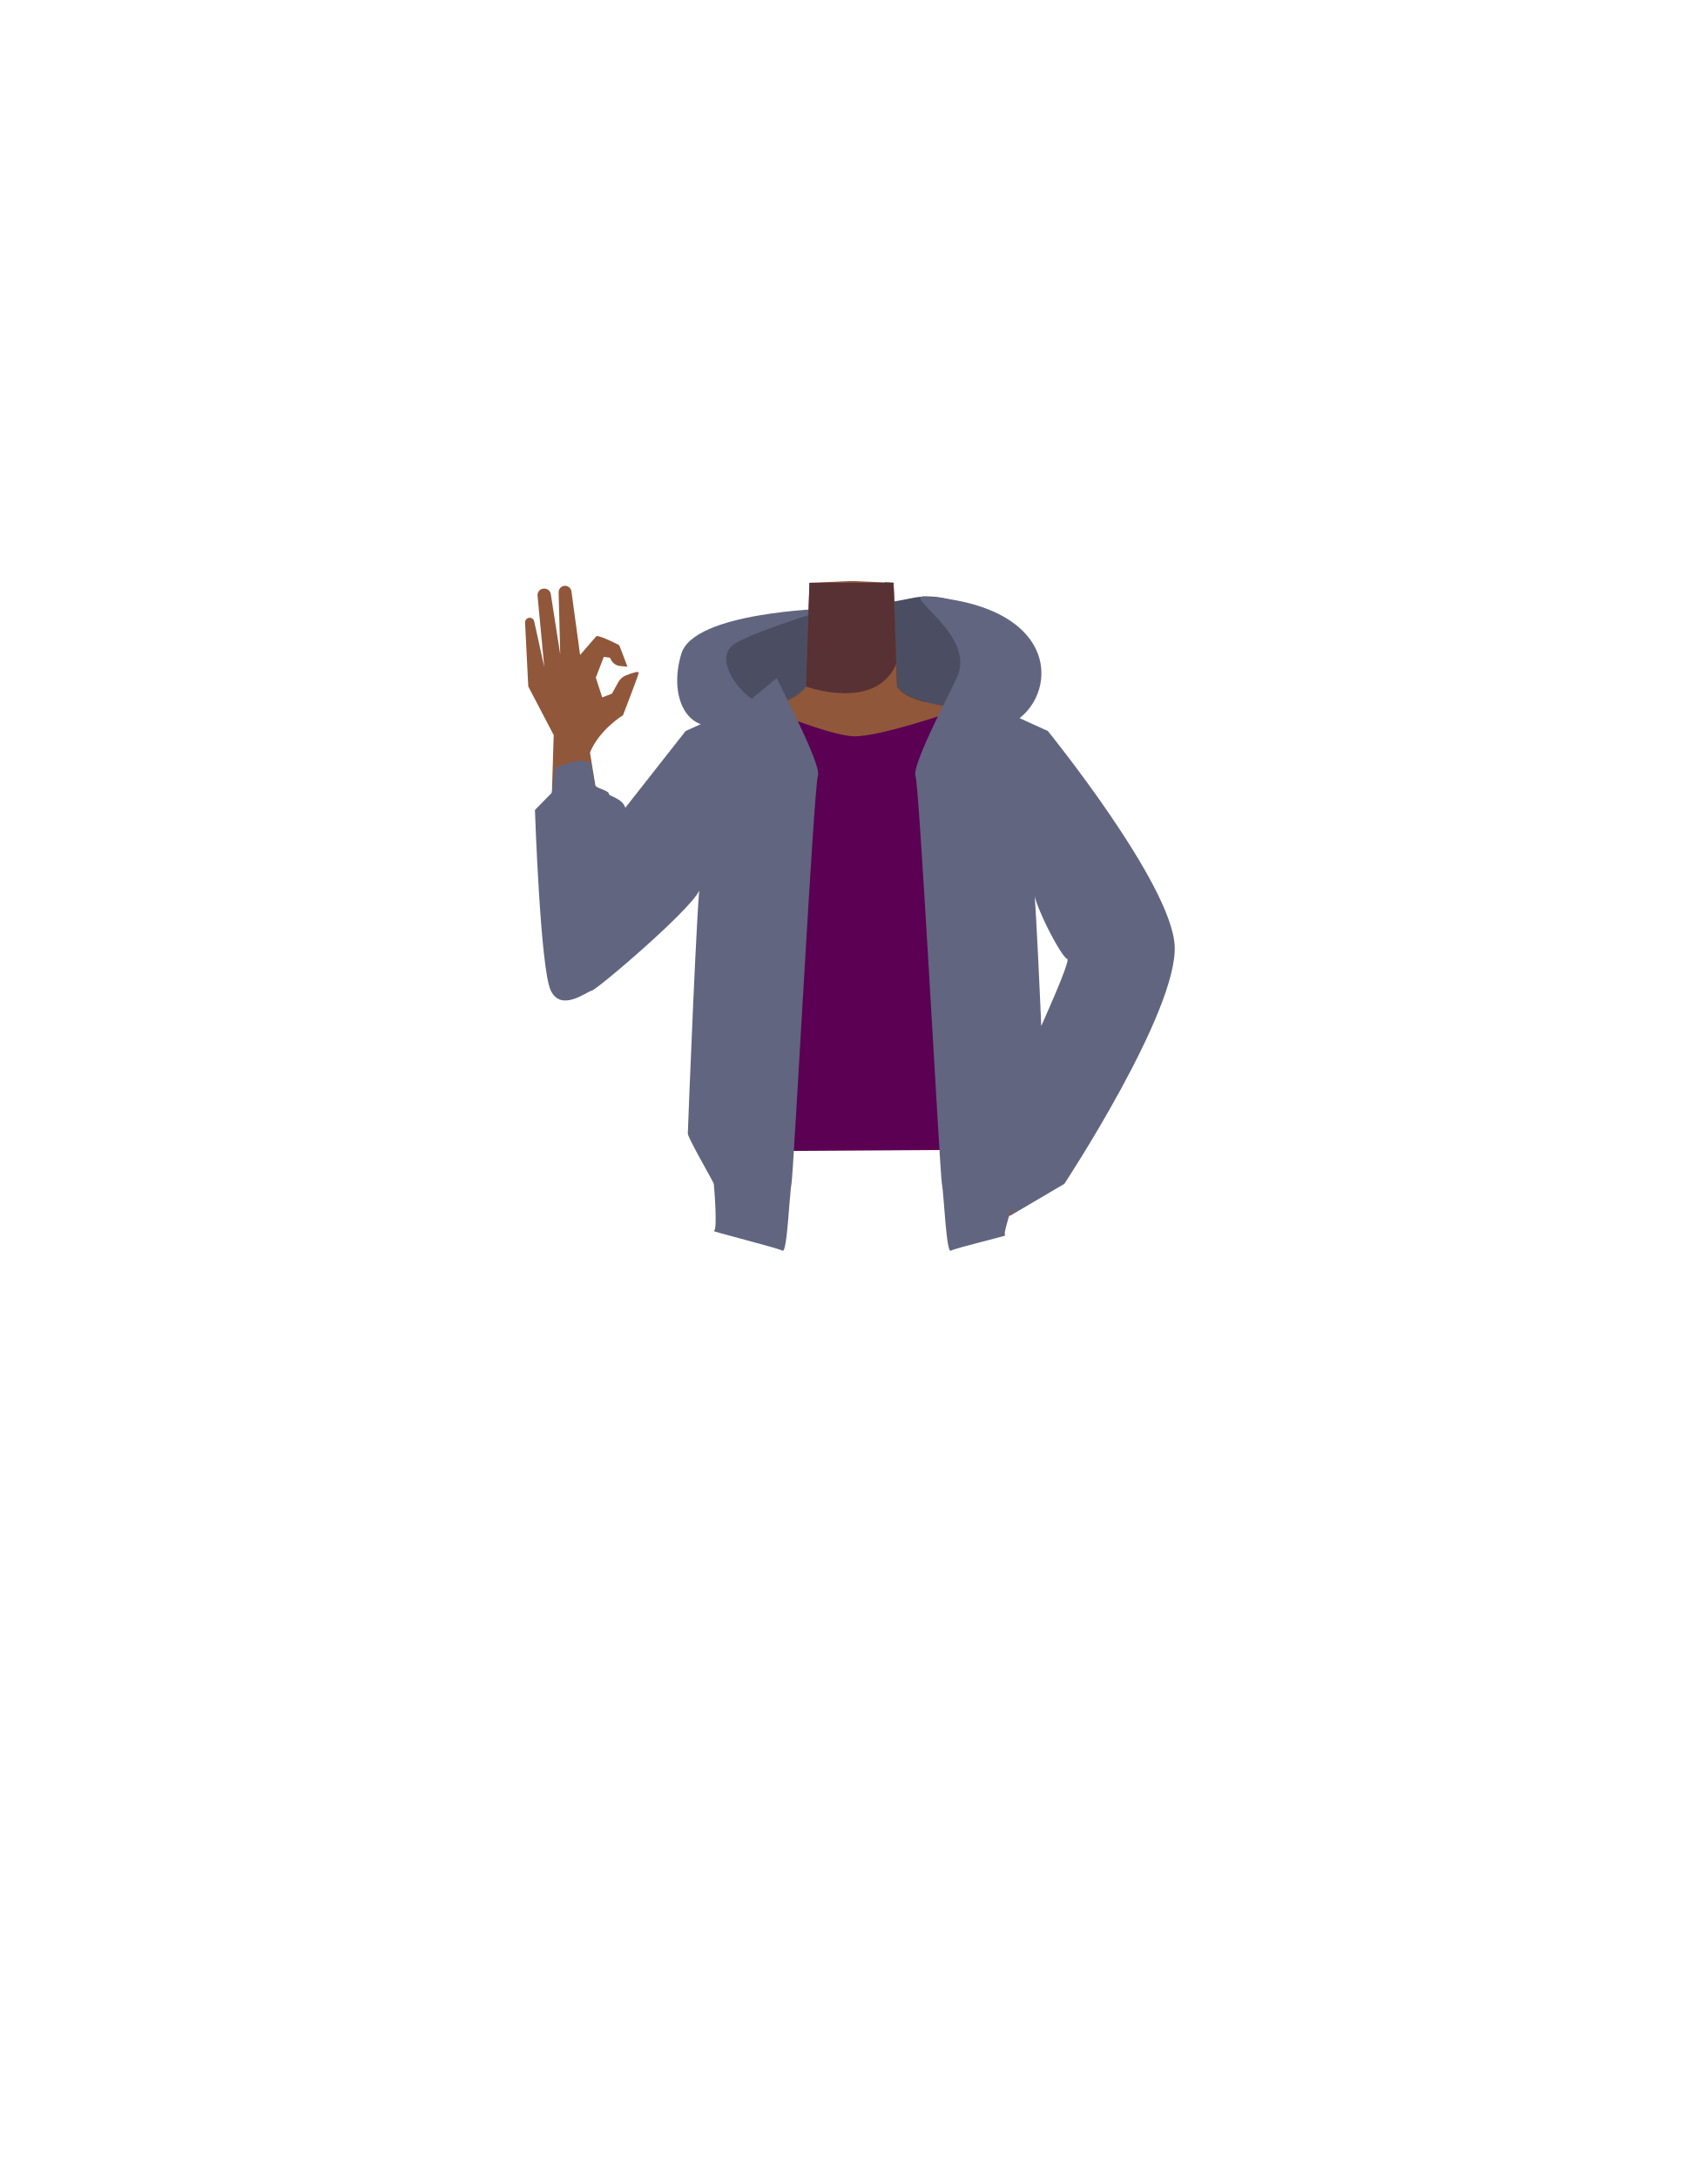
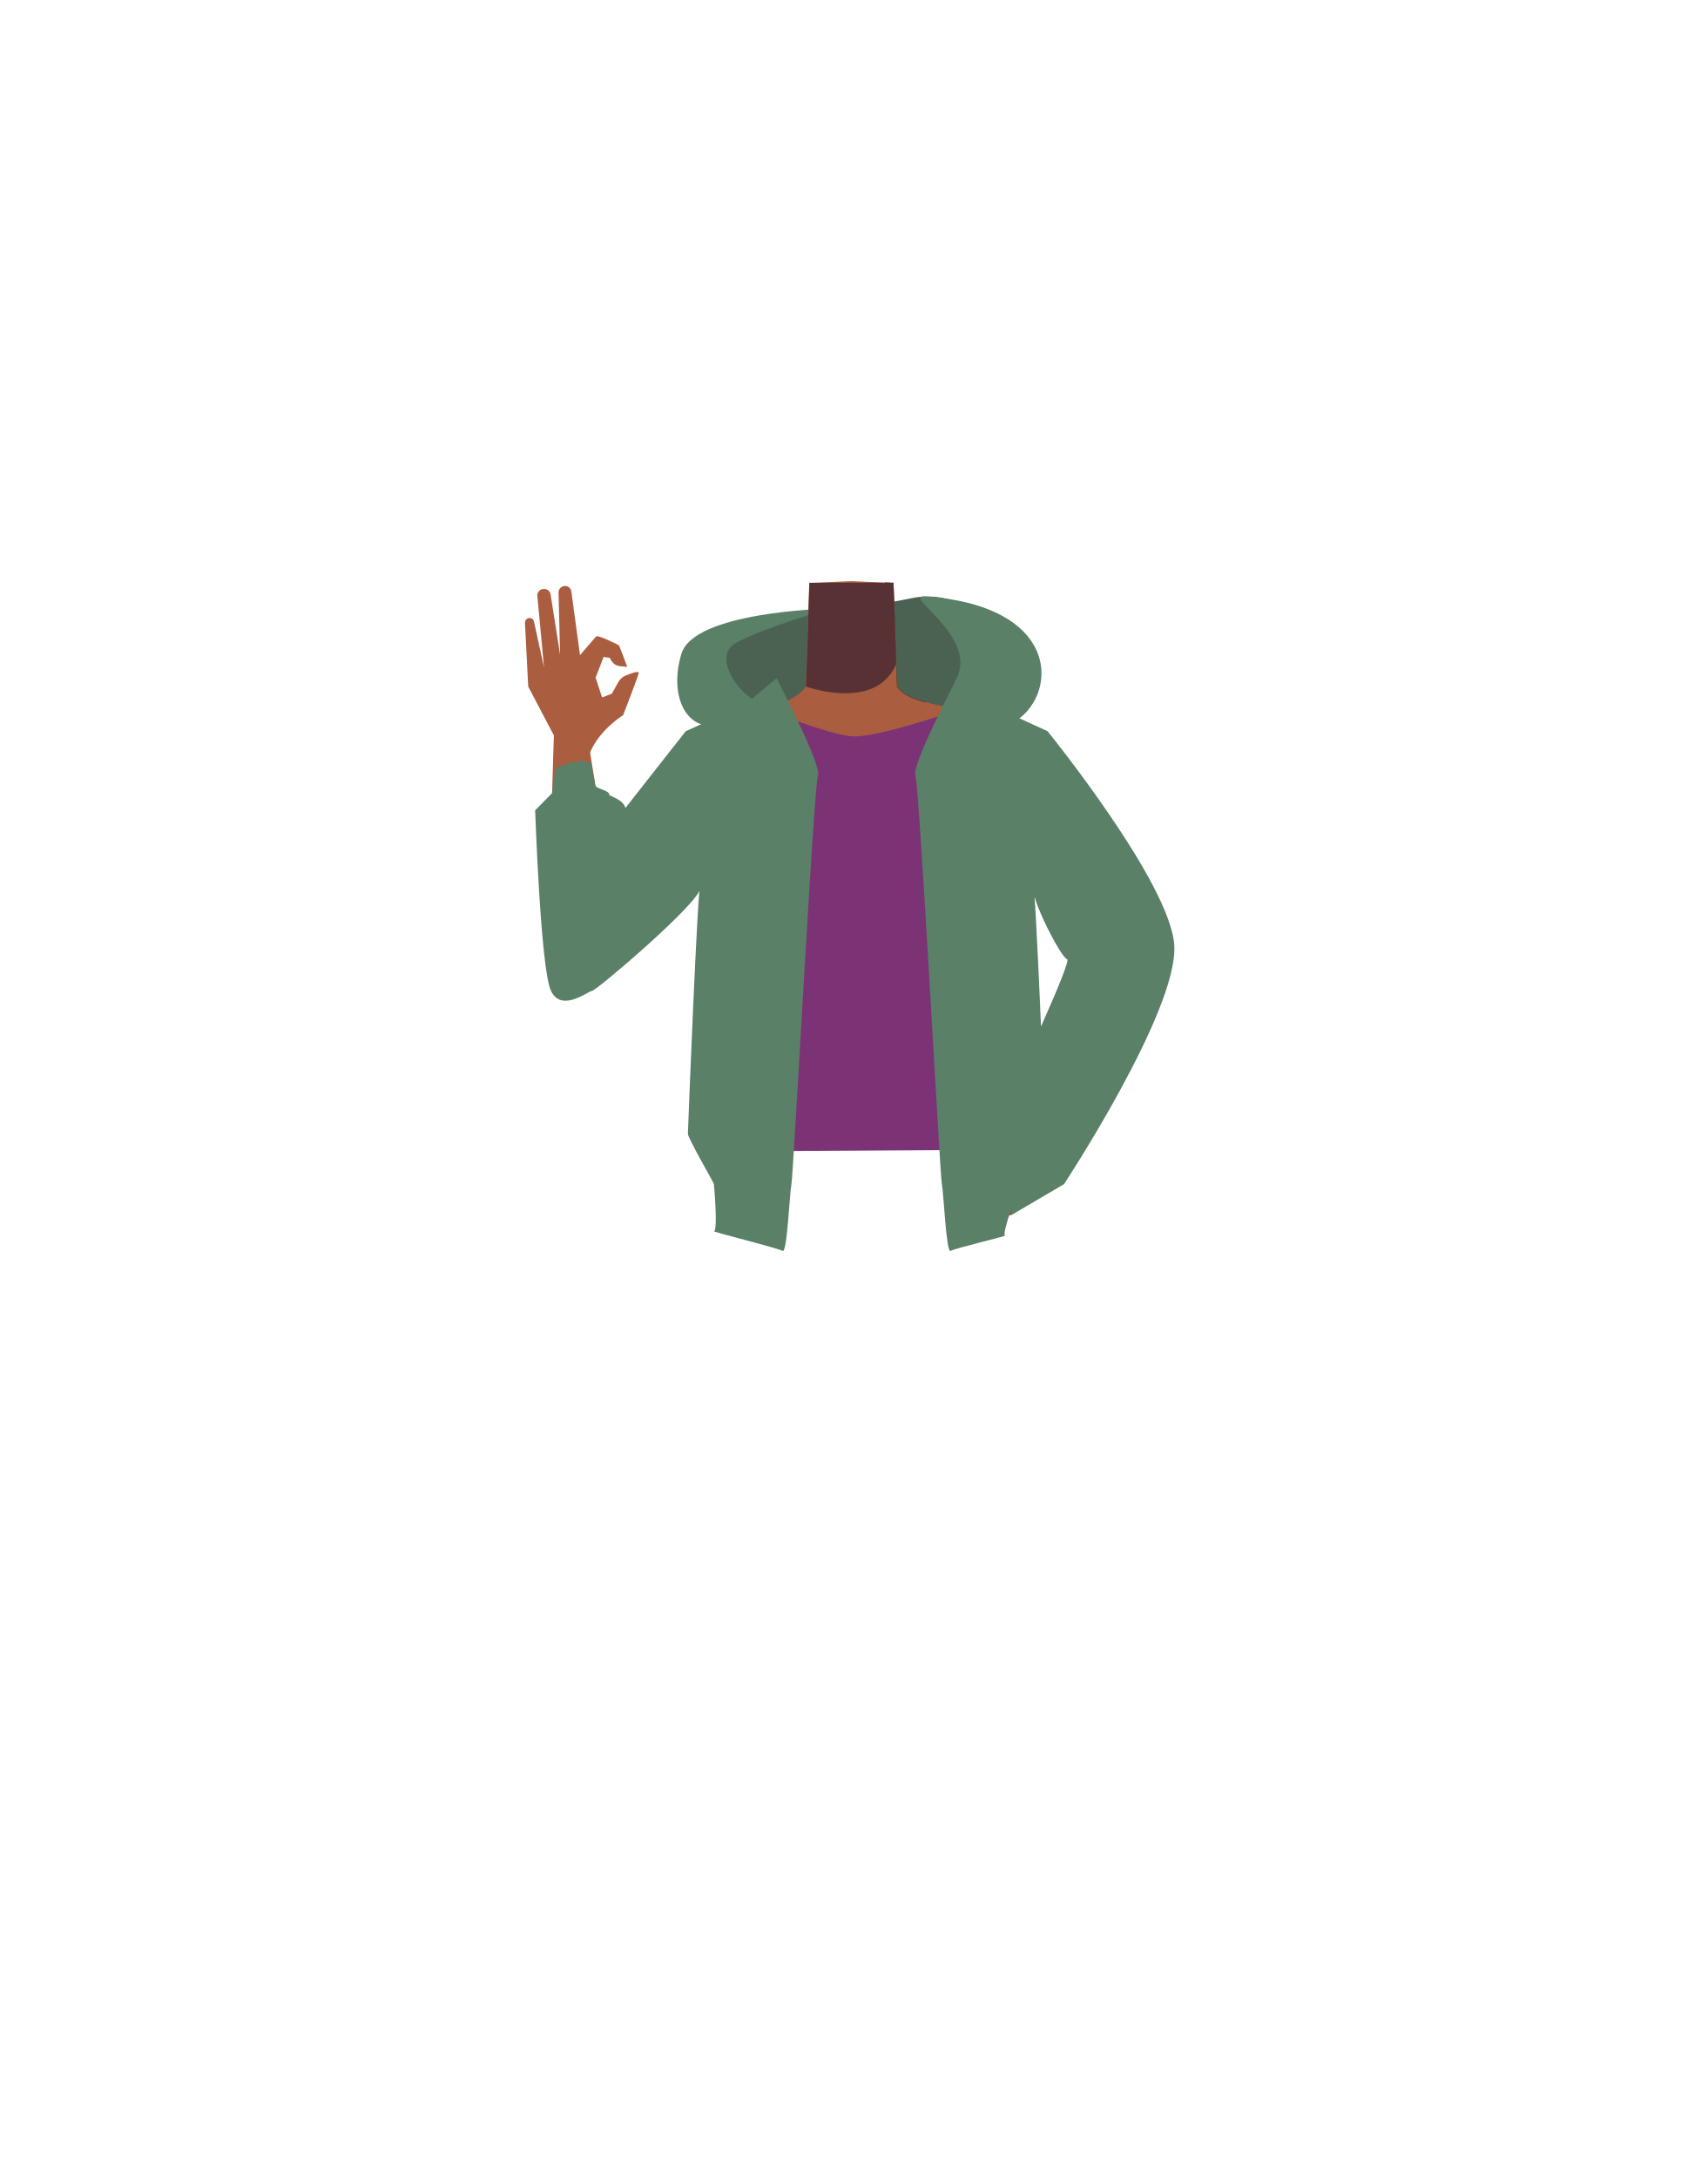
- <svg xmlns="http://www.w3.org/2000/svg" id="Calque_9" data-name="Calque 9" viewBox="0 0 788 1005">
-   <defs>
-     <style>.cls-1{fill:#4b4e62;}.cls-2{fill:#616580;}.cls-3{fill:#231713;}.cls-4{fill:#90573a;}.cls-5{fill:#583134;}.cls-6{fill:#5b0052;}</style>
-   </defs>
-   <path class="cls-1" d="M365.3,356.8c-2.25.4-37.92-21.22-43.2-36.93s.26-28.15,22-32,58.31-8,76.78-11.89,35.7,7.87,45.41,20.78,9.88,36.53-1.77,38.09S441.09,348.65,420.89,350,365.3,356.8,365.3,356.8Z" />
-   <path class="cls-2" d="M353,324.74c-8.85,0-25.73-21.11-13.44-28s45-16.33,43.09-16.05-62.38,1.62-68.19,21c-5.66,18.88,1.92,34.52,15,33.11S353,324.74,353,324.74Z" />
-   <path class="cls-2" d="M427.08,275.22c-11.49-.82,24.14,17.87,14.45,37.68s2.2,30,23,21.92C487.76,325.85,494,279.94,427.08,275.22Z" />
-   <path class="cls-3" d="M427.08,323.87c-.64.59-1,.87-1,.87l-18.43-3.52-1.11-5.85L402.11,292l6.23-23.12.05-.18,4,.18,1.25,36.68,0,.71.36,10.49C416.49,320.3,421.26,322.35,427.08,323.87Z" />
-   <path class="cls-4" d="M481,373.36c-4,12.61-16.22,8.39-25.46,16.29-10.91,9.34-6.86,27.53-8.4,36.86-1,6.25-9.85,22.2-13.7,21.32-10.84-2.5-16.92-20.87-26.68-26.22-5.74-3.14-8.24-6.09-13.72-2.51-5.48-3.58-8-.63-13.73,2.51-9.75,5.35-15.84,23.72-26.68,26.22-3.85.88-12.67-15.07-13.7-21.32-1.53-9.33,2.52-27.52-8.4-36.86-9.24-7.9-21.44-3.68-25.45-16.29-7-22,14.47-34.69,24.42-38.54,15.17-5.88,36.12-8.9,42.5-18l1.63-47.88,18.32-.81h2.18l14.3.63,4,.18.68,20.18.57,16.5,0,.71.36,10.49c2.45,3.52,7.22,5.57,13,7.09,6.46,1.7,14.2,2.75,21.46,4.45a69.26,69.26,0,0,1,9,2.7C467.51,334.87,488,351.38,481,373.36Z" />
-   <path class="cls-5" d="M413.68,306.29a20.65,20.65,0,0,1-7.15,9.08c-13,9.22-34.57,1.41-34.57,1.41l1.63-47.88h38.82l1.25,36.68Z" />
-   <path class="cls-4" d="M443.32,355.41c1.62,21.9,14.79,26.71,21.92,33.84,11.31,11.32,25.66,42.09,34.28,55.49,4.06,6.32,15.84,19.46,25.47,13h0c12-8.92,6.34-23.2,3-29.67-6.8-13.14-25.27-39.07-30.14-53.08-3.63-10.43-5-21.46-19.27-32.39,0,0-13.94-11.95-25.69-6.2-7.56,3.69-10.24,10-9.56,19Z" />
-   <path class="cls-4" d="M522.51,429.92c13.4,6.88,9.86,18.8,7.72,24.72-2.31,6.38-37.88,61.86-46.89,77.42-5.09,8.79-7.57,13.61-13.06,11.09-5-2.3-4.92-7.19-1.81-16.48,15.81-47.31,15.84-55.48,31.76-88.16C507,424.61,519.09,428.16,522.51,429.92Z" />
-   <path class="cls-4" d="M353.45,360.92c-4.31,21.54-18,24.69-25.92,30.89-12.61,9.84-29.26,38.17-39.71,50.2-4.93,5.67-18.46,17-27.07,9.21h0c-10.65-10.56-2.95-23.87,1.29-29.79,8.61-12,28.33-34.49,34.89-47.78,4.88-9.91,7.64-20.68,23.1-29.78,0,0,15.31-10.16,26.26-3,7,4.6,8.93,11.19,7.16,20.06Z" />
-   <path class="cls-4" d="M270.36,449.86c15-1.18,14.4-12.77,14.71-19.06C285.4,424,274,358.75,271.32,341c-1.51-10.05-2-15.44-8.08-15.1-5.49.3-7.6,10.56-7.73,14.66-1.48,44.39-1.48,55-.92,94.81C254.86,454.32,266.52,450.16,270.36,449.86Z" />
-   <path class="cls-4" d="M285.42,314.68a6.93,6.93,0,0,1,3.4-3c2.52-1,6.23-2.35,5.95-1.09-.43,1.9-7.23,19.44-7.23,19.44s-10.71,6.46-15.2,17.09c-1,2.3-15.06.89-15.06.89l-1-7.44-12.46-23.84-1.47-29.44a2.15,2.15,0,0,1,1.84-2.22h0a2.13,2.13,0,0,1,2.4,1.79l4.62,21-3.12-33.13a3,3,0,0,1,2.55-3.1l.25,0a3,3,0,0,1,3.3,2.32l4.38,28-.73-28.46a3,3,0,0,1,2.56-3.16h0a3,3,0,0,1,3.34,2.53l4,29.36,7.55-8.71c2-.27,10.48,4.19,10.48,4.19.48,1,3.82,9.93,3.82,9.93l-3.31-.3a5.36,5.36,0,0,1-4.42-3.18l-.27-.61-2.91-.46-3.68,9.6,2.95,9.12,4.48-1.71Z" />
-   <path class="cls-6" d="M288.67,374.91l34.46,36.78,9.12-13.42v133l129.88-.81-5.63-139,14.89,26.66,38.45-27.91-31.2-50.45L440.72,328S406,340.1,394,339.76c-10.74-.3-41-12.78-41-12.78l-36.48,12.54-27.81,35.39" />
-   <path class="cls-4" d="M436.13,540.24s-1.52-3.92-.7-4.61,15.42-7.72,16.23-7.46,15.79.15,16.9,0,11.36,8.33,10.91,9-11.18,23.12-12.81,23.55-7.41,3.91-8.22,3.65S440,551.18,440,551.18l2-8Z" />
-   <path class="cls-2" d="M358.51,312.9c.58,2,20.89,39.91,19,45.08s-11.27,183.76-12.2,188.26-2,32.17-4.13,30.88S327.57,568,329.46,568s.09-20.93,0-21.72-12-21.23-12-23.23,4.7-119.44,5.66-113.56-47.27,47-49.91,47.59-14.16,10-19,0-7.31-83.33-7.31-83.33l7.78-7.92,1.66-11.56s16-7.12,16.84-.33,1.32,5.94,1.32,7.92,6.6,2.65,6.6,4.63c0,.85,6.15,1.9,7.53,6.22h0l4.3-5.47,23.51-29.92,27.63-12.54Z" />
-   <path class="cls-2" d="M441.53,312.9c-.58,2-20.89,39.91-19,45.08s11.27,183.76,12.2,188.26,2,32.17,4.13,30.88S465.84,570,464,570s6.53-22.94,6.62-23.73,12-21.23,12-23.23-4.7-119.44-5.65-113.56,13,32.45,15.6,33-24.82,58.84-20,48.83-5.85,69.38-5.85,69.38l24.54-14.43s52.41-79.62,50.9-109.85c-1.43-28.74-58.54-99.11-58.54-99.11l-27.62-12.54Z" />
+ <svg xmlns="http://www.w3.org/2000/svg" version="1.1" id="Calque_9" x="0px" y="0px" viewBox="0 0 788 1005" style="enable-background:new 0 0 788 1005;" xml:space="preserve">
+   <style type="text/css">
+ 	.st0{fill:#4B6253;}
+ 	.st1{fill:#5A8067;}
+ 	.st2{fill:#231713;}
+ 	.st3{fill:#AB5D3F;}
+ 	.st4{fill:#583134;}
+ 	.st5{fill:#90573A;}
+ 	.st6{fill:#7C3375;}
+ </style>
+   <path class="st0" d="M365.3,356.8c-2.2,0.4-37.9-21.2-43.2-36.9s0.3-28.1,22-32s58.3-8,76.8-11.9s35.7,7.9,45.4,20.8  s9.9,36.5-1.8,38.1s-23.4,13.8-43.6,15.2S365.3,356.8,365.3,356.8z" />
+   <path class="st1" d="M353,324.7c-8.9,0-25.7-21.1-13.4-28s45-16.3,43.1-16s-62.4,1.6-68.2,21c-5.7,18.9,1.9,34.5,15,33.1  S353,324.7,353,324.7z" />
+   <path class="st1" d="M427.1,275.2c-11.5-0.8,24.1,17.9,14.5,37.7s2.2,30,23,21.9C487.8,325.9,494,279.9,427.1,275.2z" />
+   <path class="st2" d="M427.1,323.9c-0.6,0.6-1,0.9-1,0.9l-18.4-3.5l-1.1-5.9l-4.4-23.4l6.2-23.1l0-0.2l4,0.2l1.2,36.7v0.7l0.4,10.5  C416.5,320.3,421.3,322.4,427.1,323.9z" />
+   <path class="st3" d="M481,373.4c-4,12.6-16.2,8.4-25.5,16.3c-10.9,9.3-6.9,27.5-8.4,36.9c-1,6.2-9.9,22.2-13.7,21.3  c-10.8-2.5-16.9-20.9-26.7-26.2c-5.7-3.1-8.2-6.1-13.7-2.5c-5.5-3.6-8-0.6-13.7,2.5c-9.8,5.4-15.8,23.7-26.7,26.2  c-3.9,0.9-12.7-15.1-13.7-21.3c-1.5-9.3,2.5-27.5-8.4-36.9c-9.2-7.9-21.4-3.7-25.5-16.3c-7-22,14.5-34.7,24.4-38.5  c15.2-5.9,36.1-8.9,42.5-18l1.6-47.9l18.3-0.8h2.2l14.3,0.6l4,0.2l0.7,20.2l0.6,16.5v0.7l0.4,10.5c2.5,3.5,7.2,5.6,13,7.1  c6.5,1.7,14.2,2.8,21.5,4.5c3.1,0.7,6.1,1.6,9,2.7C467.5,334.9,488,351.4,481,373.4z" />
+   <path class="st4" d="M413.7,306.3c-1.5,3.6-4,6.8-7.1,9.1c-13,9.2-34.6,1.4-34.6,1.4l1.6-47.9h38.8l1.2,36.7L413.7,306.3z" />
+   <path class="st5" d="M443.3,355.4c1.6,21.9,14.8,26.7,21.9,33.8c11.3,11.3,25.7,42.1,34.3,55.5c4.1,6.3,15.8,19.5,25.5,13l0,0  c12-8.9,6.3-23.2,3-29.7c-6.8-13.1-25.3-39.1-30.1-53.1c-3.6-10.4-5-21.5-19.3-32.4c0,0-13.9-12-25.7-6.2  C445.3,340.1,442.6,346.4,443.3,355.4L443.3,355.4z" />
+   <path class="st5" d="M522.5,429.9c13.4,6.9,9.9,18.8,7.7,24.7c-2.3,6.4-37.9,61.9-46.9,77.4c-5.1,8.8-7.6,13.6-13.1,11.1  c-5-2.3-4.9-7.2-1.8-16.5c15.8-47.3,15.8-55.5,31.8-88.2C507,424.6,519.1,428.2,522.5,429.9z" />
+   <path class="st5" d="M353.5,360.9c-4.3,21.5-18,24.7-25.9,30.9c-12.6,9.8-29.3,38.2-39.7,50.2c-4.9,5.7-18.5,17-27.1,9.2l0,0  c-10.6-10.6-3-23.9,1.3-29.8c8.6-12,28.3-34.5,34.9-47.8c4.9-9.9,7.6-20.7,23.1-29.8c0,0,15.3-10.2,26.3-3  C353.3,345.5,355.2,352.1,353.5,360.9L353.5,360.9z" />
+   <path class="st3" d="M270.4,449.9c15-1.2,14.4-12.8,14.7-19.1c0.3-6.8-11.1-72-13.7-89.8c-1.5-10-2-15.4-8.1-15.1  c-5.5,0.3-7.6,10.6-7.7,14.7c-1.5,44.4-1.5,55-0.9,94.8C254.9,454.3,266.5,450.2,270.4,449.9z" />
+   <path class="st3" d="M285.4,314.7c0.8-1.4,2-2.4,3.4-3c2.5-1,6.2-2.4,6-1.1c-0.4,1.9-7.2,19.4-7.2,19.4s-10.7,6.5-15.2,17.1  c-1,2.3-15.1,0.9-15.1,0.9l-1-7.4l-12.5-23.8l-1.5-29.4c0-1.1,0.7-2.1,1.8-2.2l0,0c1.2-0.2,2.2,0.6,2.4,1.8l4.6,21l-3.1-33.1  c-0.1-1.5,1-2.9,2.6-3.1h0.2c1.5-0.2,3,0.8,3.3,2.3l4.4,28l-0.7-28.5c-0.1-1.6,1-2.9,2.6-3.2l0,0c1.6-0.2,3.1,0.9,3.3,2.5l4,29.4  l7.5-8.7c2-0.3,10.5,4.2,10.5,4.2c0.5,1,3.8,9.9,3.8,9.9l-3.3-0.3c-1.9-0.2-3.6-1.4-4.4-3.2l-0.3-0.6l-2.9-0.5l-3.7,9.6l3,9.1  l4.5-1.7L285.4,314.7z" />
+   <path class="st6" d="M288.7,374.9l34.5,36.8l9.1-13.4v133l129.9-0.8l-5.6-139l14.9,26.7l38.5-27.9l-31.2-50.5L440.7,328  c0,0-34.7,12.1-46.7,11.8c-10.7-0.3-41-12.8-41-12.8l-36.5,12.5L288.7,374.9" />
+   <path class="st5" d="M436.1,540.2c0,0-1.5-3.9-0.7-4.6s15.4-7.7,16.2-7.5s15.8,0.2,16.9,0s11.4,8.3,10.9,9s-11.2,23.1-12.8,23.5  s-7.4,3.9-8.2,3.7S440,551.2,440,551.2l2-8L436.1,540.2z" />
+   <path class="st1" d="M358.5,312.9c0.6,2,20.9,39.9,19,45.1s-11.3,183.8-12.2,188.3s-2,32.2-4.1,30.9s-33.6-9.1-31.7-9.1  s0.1-20.9,0-21.7s-12-21.2-12-23.2s4.7-119.4,5.7-113.6s-47.3,47-49.9,47.6s-14.2,10-19,0s-7.3-83.3-7.3-83.3l7.8-7.9l1.7-11.6  c0,0,16-7.1,16.8-0.3s1.3,5.9,1.3,7.9s6.6,2.6,6.6,4.6c0,0.9,6.1,1.9,7.5,6.2l0,0l4.3-5.5l23.5-29.9l27.6-12.5L358.5,312.9z" />
+   <path class="st1" d="M441.5,312.9c-0.6,2-20.9,39.9-19,45.1s11.3,183.8,12.2,188.3s2,32.2,4.1,30.9s27-7.1,25.1-7.1  s6.5-22.9,6.6-23.7s12-21.2,12-23.2s-4.7-119.4-5.6-113.6s13,32.5,15.6,33s-24.8,58.8-20,48.8s-5.9,69.4-5.9,69.4l24.5-14.4  c0,0,52.4-79.6,50.9-109.9c-1.4-28.7-58.5-99.1-58.5-99.1L456,324.8L441.5,312.9z" />
</svg>
